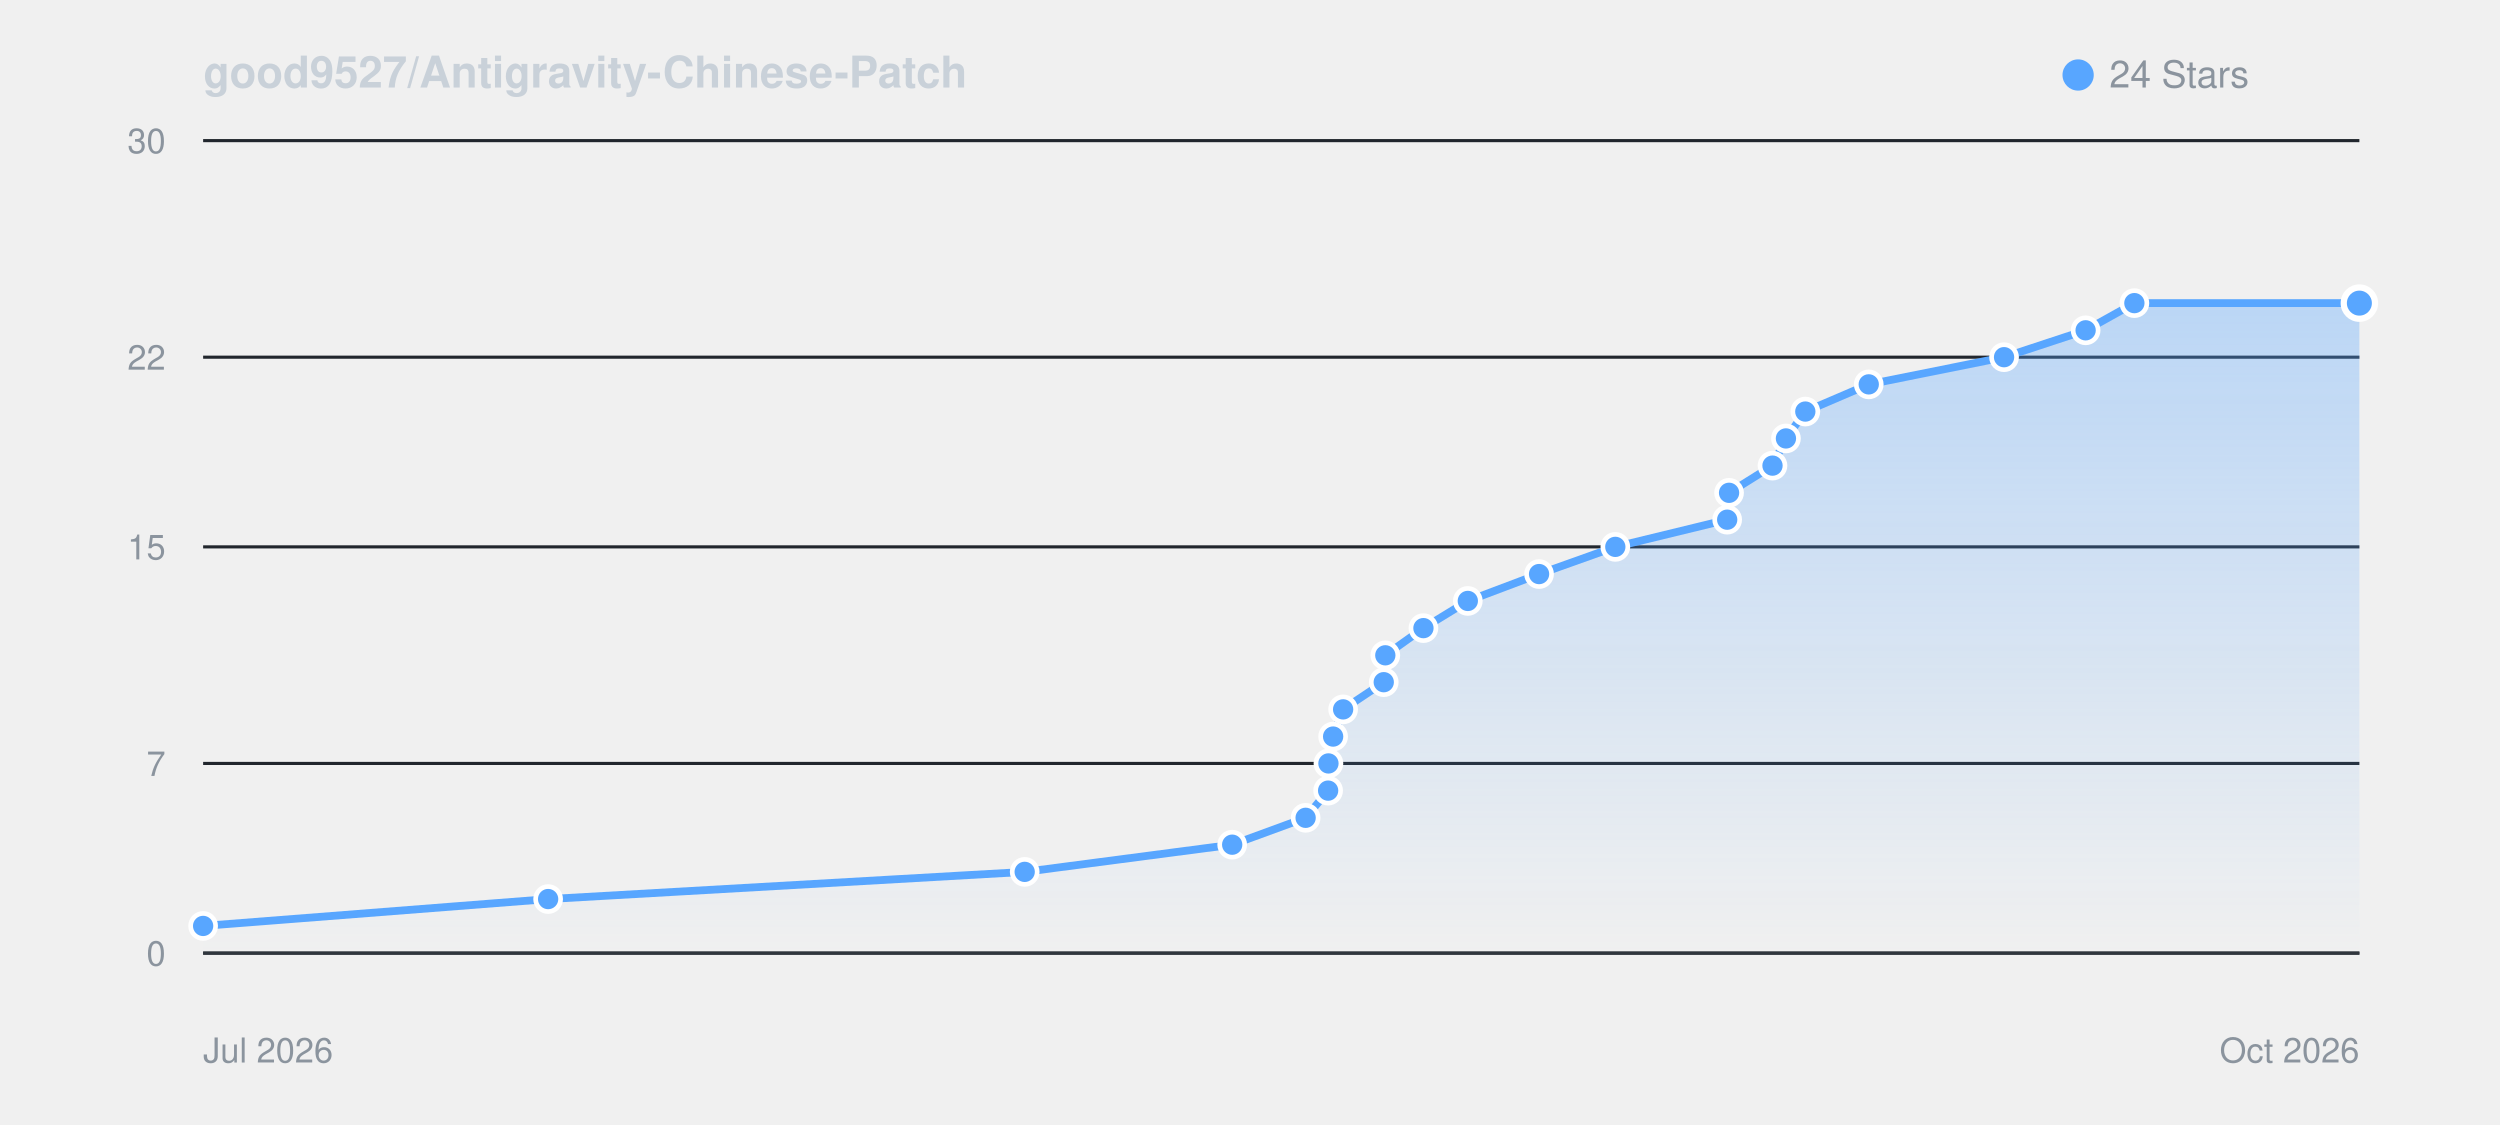
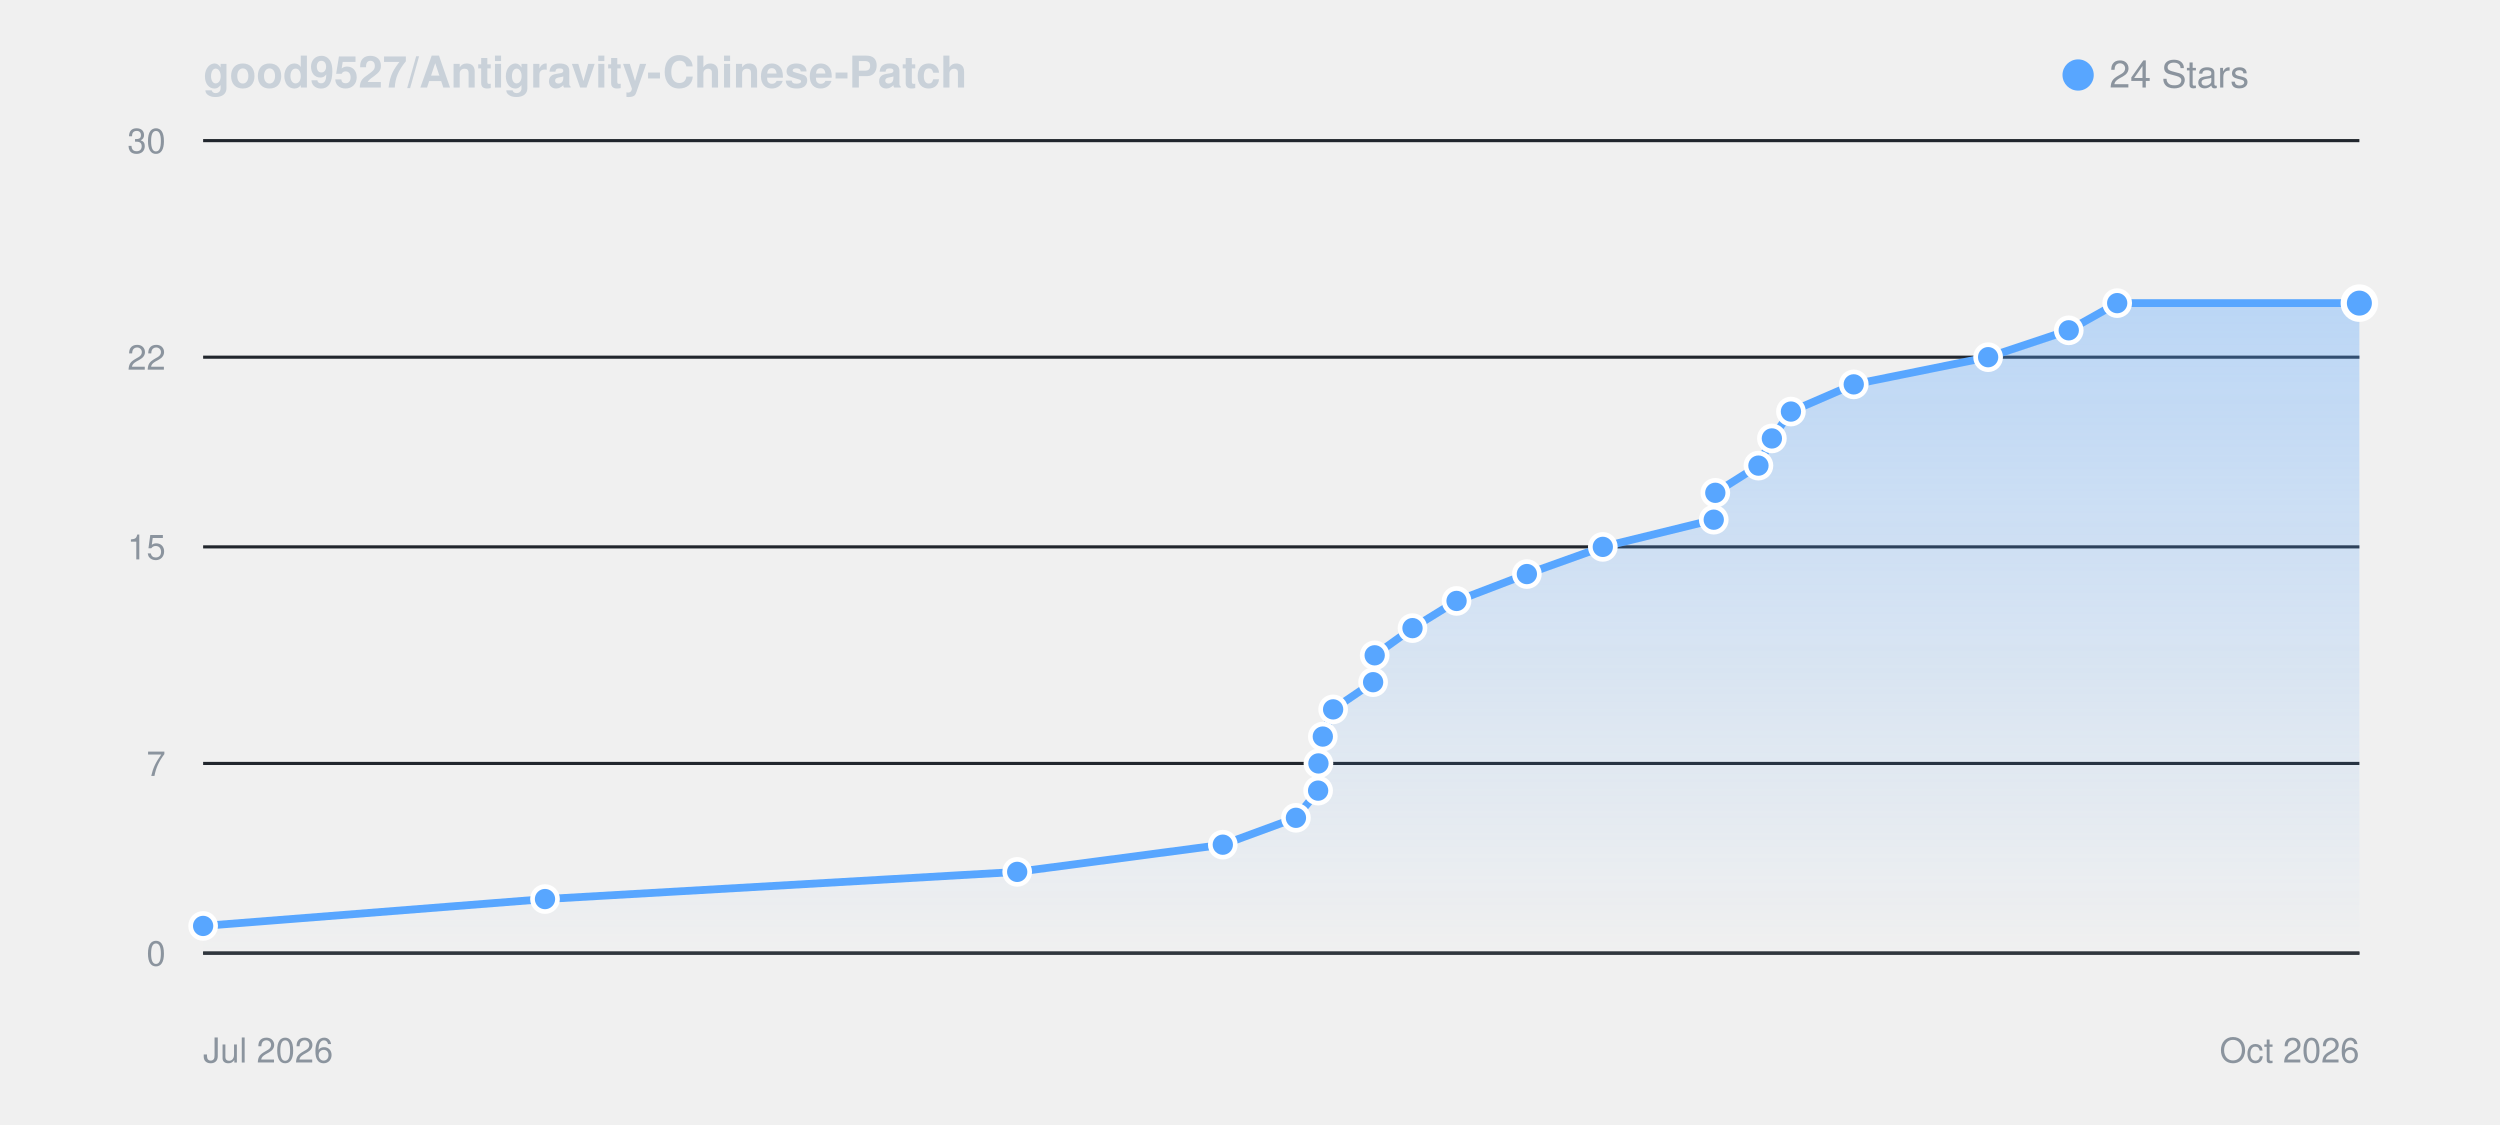
<svg xmlns="http://www.w3.org/2000/svg" viewBox="0 0 800 360" width="100%" height="auto" style="background: #0d1117; border-radius: 8px; border: 1px solid #30363d; font-family: -apple-system, BlinkMacSystemFont, Segoe UI, Helvetica, Arial, sans-serif;">
  <defs>
    <linearGradient id="starGrad_dark" x1="0%" y1="0%" x2="0%" y2="100%">
      <stop offset="0%" stop-color="rgba(88, 166, 255, 0.35)" />
      <stop offset="100%" stop-color="rgba(88, 166, 255, 0.0)" />
    </linearGradient>
  </defs>
  <text x="65" y="28" font-size="14" font-weight="600" fill="#c9d1d9">good9527/Antigravity-Chinese-Patch</text>
  <circle cx="665" cy="24" r="5" fill="#58a6ff" />
  <text x="675" y="28" font-size="12" fill="#8b949e">24 Stars</text>
  <line x1="65" y1="305.0" x2="755" y2="305.0" stroke="#21262d" stroke-width="1" />
  <text x="53" y="309.0" font-size="11" fill="#8b949e" text-anchor="end">0</text>
  <line x1="65" y1="244.3" x2="755" y2="244.3" stroke="#21262d" stroke-width="1" />
  <text x="53" y="248.3" font-size="11" fill="#8b949e" text-anchor="end">7</text>
  <line x1="65" y1="175.0" x2="755" y2="175.0" stroke="#21262d" stroke-width="1" />
  <text x="53" y="179.0" font-size="11" fill="#8b949e" text-anchor="end">15</text>
  <line x1="65" y1="114.3" x2="755" y2="114.3" stroke="#21262d" stroke-width="1" />
  <text x="53" y="118.3" font-size="11" fill="#8b949e" text-anchor="end">22</text>
  <line x1="65" y1="45.0" x2="755" y2="45.0" stroke="#21262d" stroke-width="1" />
  <text x="53" y="49.0" font-size="11" fill="#8b949e" text-anchor="end">30</text>
  <line x1="65" y1="305" x2="755" y2="305" stroke="#30363d" stroke-width="1" />
  <text x="65" y="340" font-size="11" fill="#8b949e">Jul 2026</text>
  <text x="755" y="340" font-size="11" fill="#8b949e" text-anchor="end">Oct 2026</text>
-   <path d="M 65.0 296.3 L 175.4 287.7 L 327.9 279.0 L 394.3 270.3 L 417.8 261.7 L 425.0 253.0 L 425.1 244.3 L 426.6 235.7 L 429.8 227.0 L 442.8 218.3 L 443.3 209.7 L 455.5 201.0 L 469.7 192.3 L 492.5 183.7 L 516.9 175.0 L 552.7 166.3 L 553.3 157.7 L 567.2 149.0 L 571.5 140.3 L 577.7 131.7 L 598.0 123.0 L 641.3 114.3 L 667.4 105.7 L 683.0 97.0 L 755.0 97.0 L 755.0 305.0 L 65.0 305.0 Z" fill="url(#starGrad_dark)" />
-   <path d="M 65.0 296.3 L 175.4 287.7 L 327.9 279.0 L 394.3 270.3 L 417.8 261.7 L 425.0 253.0 L 425.1 244.3 L 426.6 235.7 L 429.8 227.0 L 442.8 218.3 L 443.3 209.7 L 455.5 201.0 L 469.7 192.3 L 492.5 183.7 L 516.9 175.0 L 552.7 166.3 L 553.3 157.7 L 567.2 149.0 L 571.5 140.3 L 577.7 131.7 L 598.0 123.0 L 641.3 114.3 L 667.4 105.7 L 683.0 97.0 L 755.0 97.0" fill="none" stroke="#58a6ff" stroke-width="2.5" stroke-linecap="round" stroke-linejoin="round" />
+   <path d="M 65.0 296.3 L 174.4 287.7 L 325.5 279.0 L 391.3 270.3 L 414.7 261.7 L 421.8 253.0 L 421.9 244.3 L 423.3 235.7 L 426.6 227.0 L 439.4 218.3 L 439.9 209.7 L 452.0 201.0 L 466.1 192.3 L 488.6 183.7 L 512.9 175.0 L 548.4 166.3 L 548.9 157.7 L 562.7 149.0 L 567.0 140.3 L 573.1 131.7 L 593.2 123.0 L 636.2 114.3 L 662.0 105.7 L 677.5 97.0 L 755.0 97.0 L 755.0 305.0 L 65.0 305.0 Z" fill="url(#starGrad_dark)" />
+   <path d="M 65.0 296.3 L 174.4 287.7 L 325.5 279.0 L 391.3 270.3 L 414.7 261.7 L 421.8 253.0 L 421.9 244.3 L 423.3 235.7 L 426.6 227.0 L 439.4 218.3 L 439.9 209.7 L 452.0 201.0 L 466.1 192.3 L 488.6 183.7 L 512.9 175.0 L 548.4 166.3 L 548.9 157.7 L 562.7 149.0 L 567.0 140.3 L 573.1 131.7 L 593.2 123.0 L 636.2 114.3 L 662.0 105.7 L 677.5 97.0 L 755.0 97.0" fill="none" stroke="#58a6ff" stroke-width="2.5" stroke-linecap="round" stroke-linejoin="round" />
  <circle cx="65.0" cy="296.3" r="4" fill="#58a6ff" stroke="#fff" stroke-width="1.5" />
-   <circle cx="175.4" cy="287.7" r="4" fill="#58a6ff" stroke="#fff" stroke-width="1.5" />
-   <circle cx="327.9" cy="279.0" r="4" fill="#58a6ff" stroke="#fff" stroke-width="1.5" />
-   <circle cx="394.3" cy="270.3" r="4" fill="#58a6ff" stroke="#fff" stroke-width="1.5" />
-   <circle cx="417.8" cy="261.7" r="4" fill="#58a6ff" stroke="#fff" stroke-width="1.5" />
-   <circle cx="425.0" cy="253.0" r="4" fill="#58a6ff" stroke="#fff" stroke-width="1.5" />
-   <circle cx="425.1" cy="244.3" r="4" fill="#58a6ff" stroke="#fff" stroke-width="1.5" />
-   <circle cx="426.6" cy="235.7" r="4" fill="#58a6ff" stroke="#fff" stroke-width="1.5" />
-   <circle cx="429.8" cy="227.0" r="4" fill="#58a6ff" stroke="#fff" stroke-width="1.5" />
-   <circle cx="442.8" cy="218.3" r="4" fill="#58a6ff" stroke="#fff" stroke-width="1.5" />
-   <circle cx="443.3" cy="209.7" r="4" fill="#58a6ff" stroke="#fff" stroke-width="1.5" />
-   <circle cx="455.5" cy="201.0" r="4" fill="#58a6ff" stroke="#fff" stroke-width="1.5" />
-   <circle cx="469.7" cy="192.3" r="4" fill="#58a6ff" stroke="#fff" stroke-width="1.5" />
-   <circle cx="492.5" cy="183.7" r="4" fill="#58a6ff" stroke="#fff" stroke-width="1.5" />
-   <circle cx="516.9" cy="175.0" r="4" fill="#58a6ff" stroke="#fff" stroke-width="1.5" />
-   <circle cx="552.7" cy="166.3" r="4" fill="#58a6ff" stroke="#fff" stroke-width="1.5" />
-   <circle cx="553.3" cy="157.7" r="4" fill="#58a6ff" stroke="#fff" stroke-width="1.5" />
-   <circle cx="567.2" cy="149.0" r="4" fill="#58a6ff" stroke="#fff" stroke-width="1.5" />
-   <circle cx="571.5" cy="140.3" r="4" fill="#58a6ff" stroke="#fff" stroke-width="1.5" />
-   <circle cx="577.7" cy="131.7" r="4" fill="#58a6ff" stroke="#fff" stroke-width="1.5" />
-   <circle cx="598.0" cy="123.0" r="4" fill="#58a6ff" stroke="#fff" stroke-width="1.5" />
-   <circle cx="641.3" cy="114.3" r="4" fill="#58a6ff" stroke="#fff" stroke-width="1.5" />
-   <circle cx="667.4" cy="105.7" r="4" fill="#58a6ff" stroke="#fff" stroke-width="1.5" />
-   <circle cx="683.0" cy="97.0" r="4" fill="#58a6ff" stroke="#fff" stroke-width="1.5" />
+   <circle cx="174.4" cy="287.7" r="4" fill="#58a6ff" stroke="#fff" stroke-width="1.5" />
+   <circle cx="325.5" cy="279.0" r="4" fill="#58a6ff" stroke="#fff" stroke-width="1.5" />
+   <circle cx="391.3" cy="270.3" r="4" fill="#58a6ff" stroke="#fff" stroke-width="1.5" />
+   <circle cx="414.7" cy="261.7" r="4" fill="#58a6ff" stroke="#fff" stroke-width="1.5" />
+   <circle cx="421.8" cy="253.0" r="4" fill="#58a6ff" stroke="#fff" stroke-width="1.5" />
+   <circle cx="421.9" cy="244.3" r="4" fill="#58a6ff" stroke="#fff" stroke-width="1.5" />
+   <circle cx="423.3" cy="235.7" r="4" fill="#58a6ff" stroke="#fff" stroke-width="1.5" />
+   <circle cx="426.6" cy="227.0" r="4" fill="#58a6ff" stroke="#fff" stroke-width="1.5" />
+   <circle cx="439.4" cy="218.3" r="4" fill="#58a6ff" stroke="#fff" stroke-width="1.5" />
+   <circle cx="439.9" cy="209.7" r="4" fill="#58a6ff" stroke="#fff" stroke-width="1.5" />
+   <circle cx="452.0" cy="201.0" r="4" fill="#58a6ff" stroke="#fff" stroke-width="1.5" />
+   <circle cx="466.1" cy="192.3" r="4" fill="#58a6ff" stroke="#fff" stroke-width="1.5" />
+   <circle cx="488.6" cy="183.7" r="4" fill="#58a6ff" stroke="#fff" stroke-width="1.5" />
+   <circle cx="512.9" cy="175.0" r="4" fill="#58a6ff" stroke="#fff" stroke-width="1.5" />
+   <circle cx="548.4" cy="166.3" r="4" fill="#58a6ff" stroke="#fff" stroke-width="1.5" />
+   <circle cx="548.9" cy="157.7" r="4" fill="#58a6ff" stroke="#fff" stroke-width="1.5" />
+   <circle cx="562.7" cy="149.0" r="4" fill="#58a6ff" stroke="#fff" stroke-width="1.5" />
+   <circle cx="567.0" cy="140.3" r="4" fill="#58a6ff" stroke="#fff" stroke-width="1.5" />
+   <circle cx="573.1" cy="131.7" r="4" fill="#58a6ff" stroke="#fff" stroke-width="1.5" />
+   <circle cx="593.2" cy="123.0" r="4" fill="#58a6ff" stroke="#fff" stroke-width="1.5" />
+   <circle cx="636.2" cy="114.3" r="4" fill="#58a6ff" stroke="#fff" stroke-width="1.5" />
+   <circle cx="662.0" cy="105.7" r="4" fill="#58a6ff" stroke="#fff" stroke-width="1.5" />
+   <circle cx="677.5" cy="97.0" r="4" fill="#58a6ff" stroke="#fff" stroke-width="1.5" />
  <circle cx="755.0" cy="97.0" r="5" fill="#58a6ff" stroke="#fff" stroke-width="2" />
</svg>
